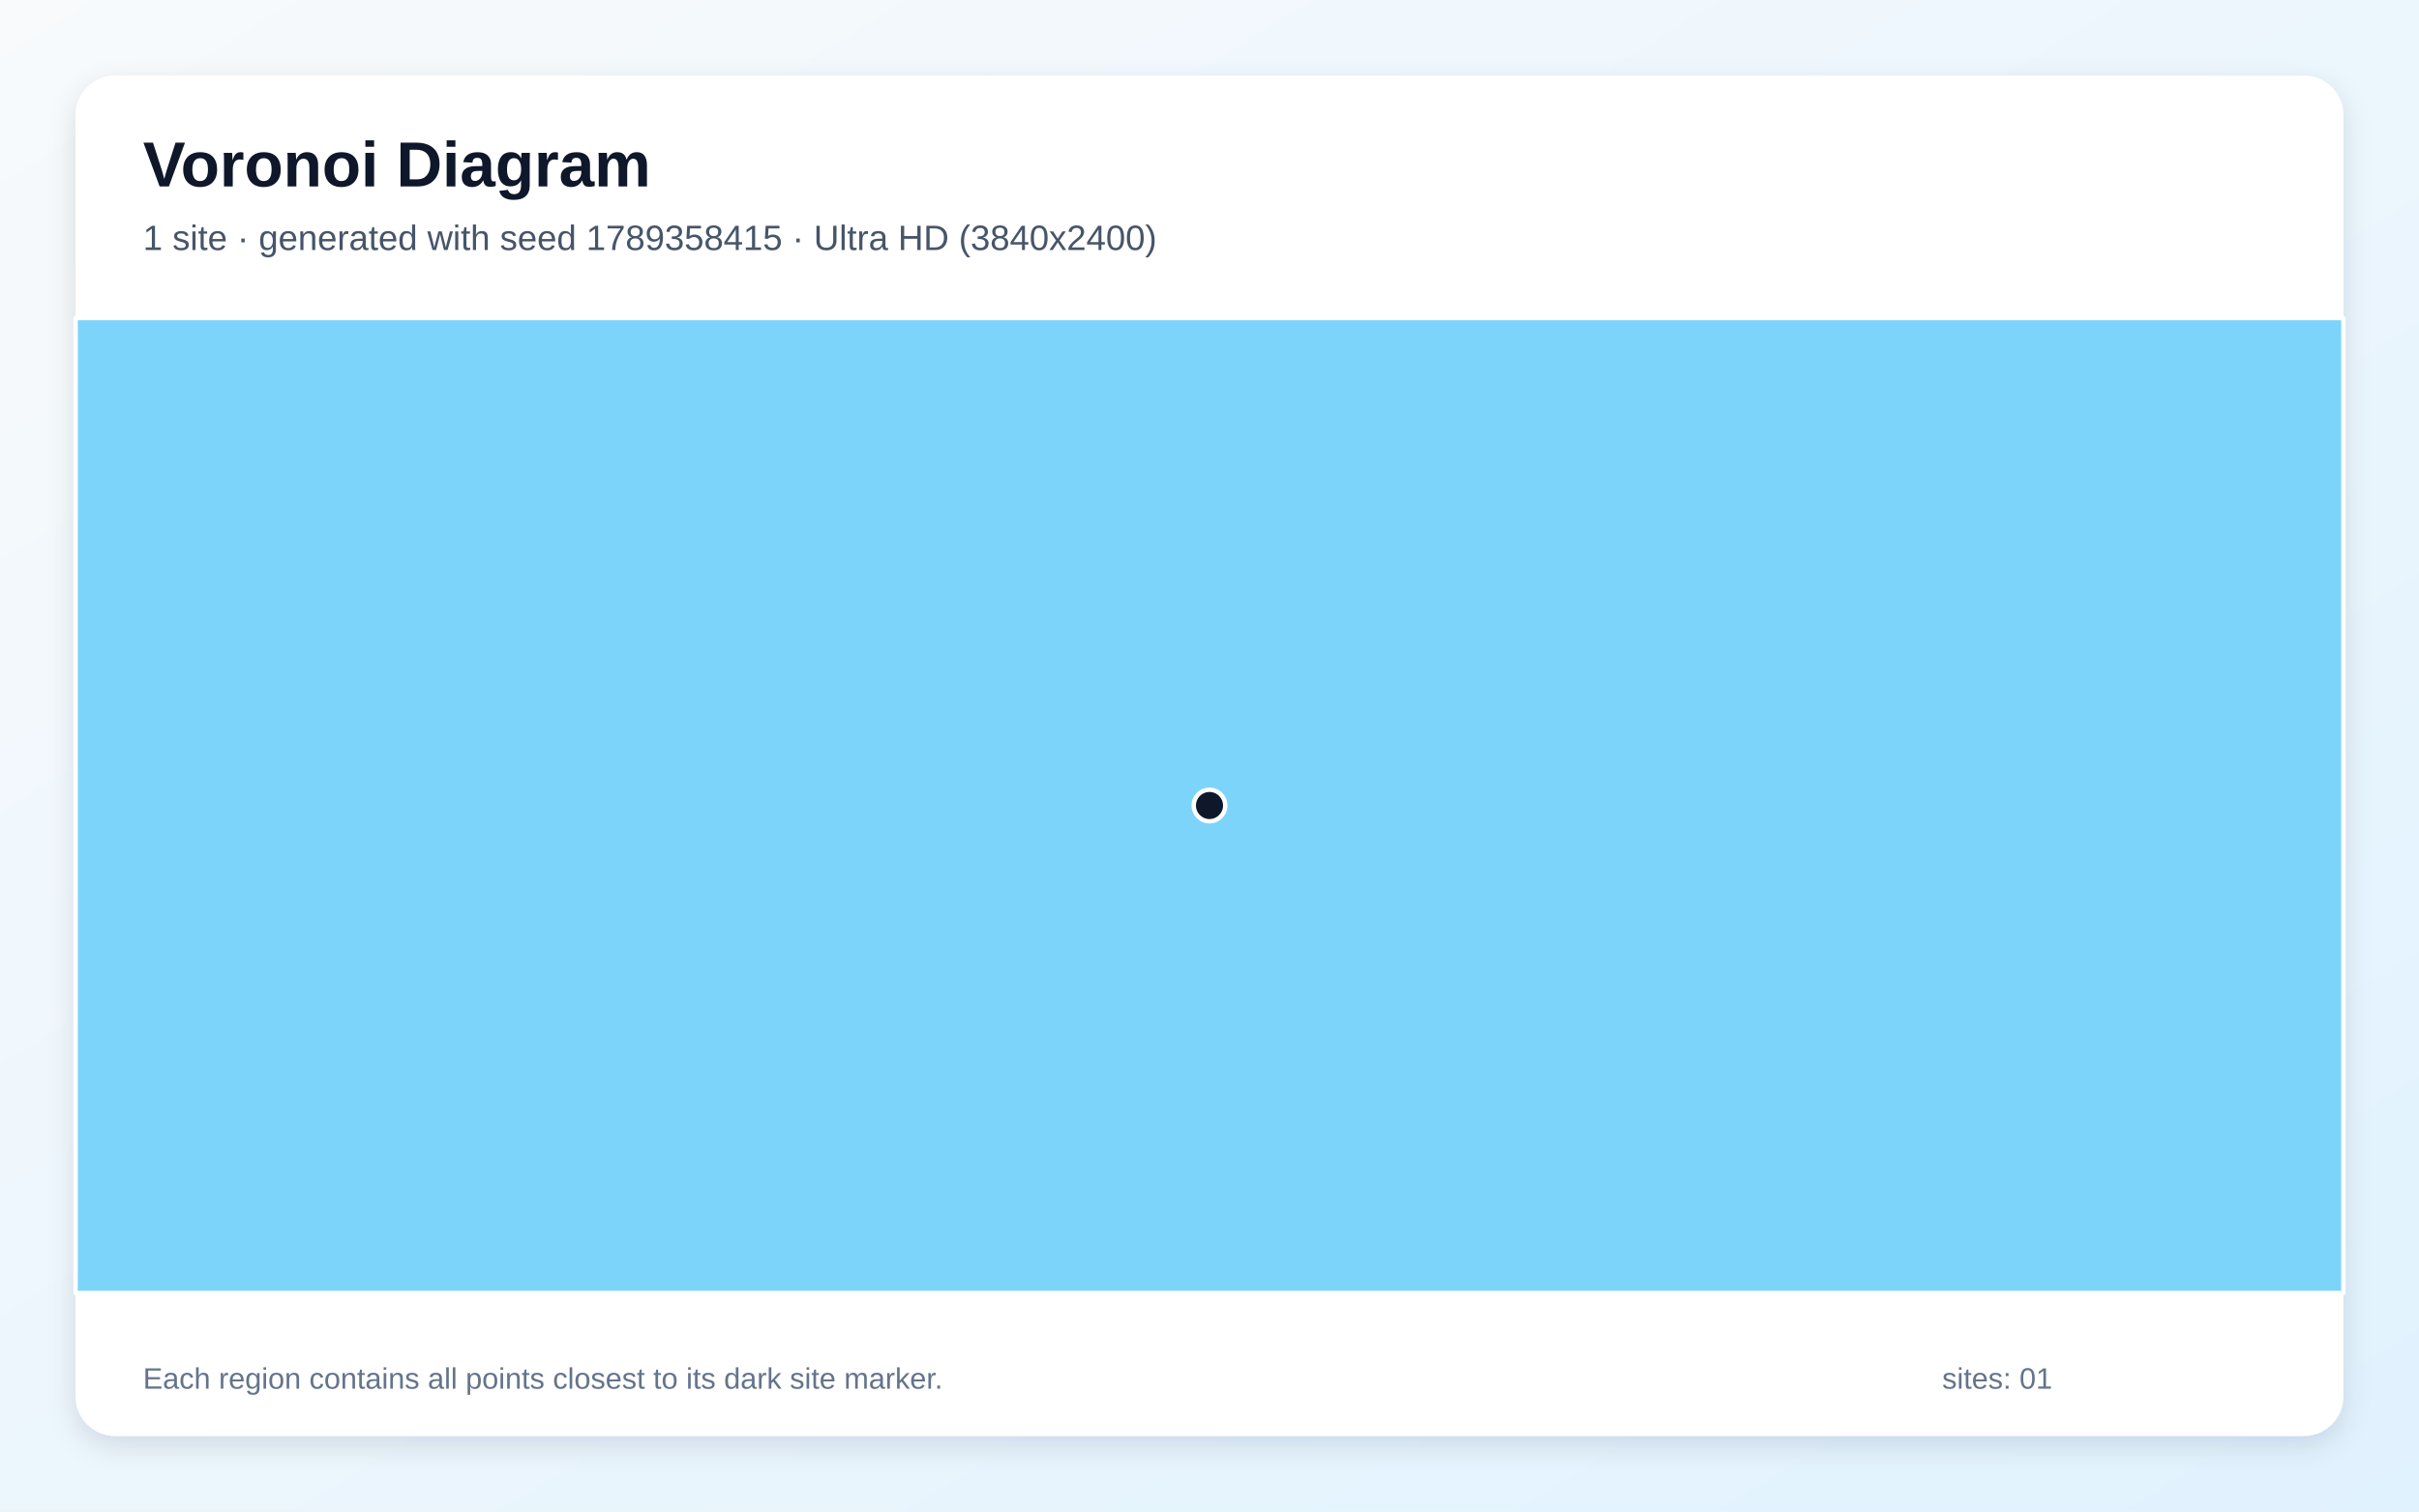
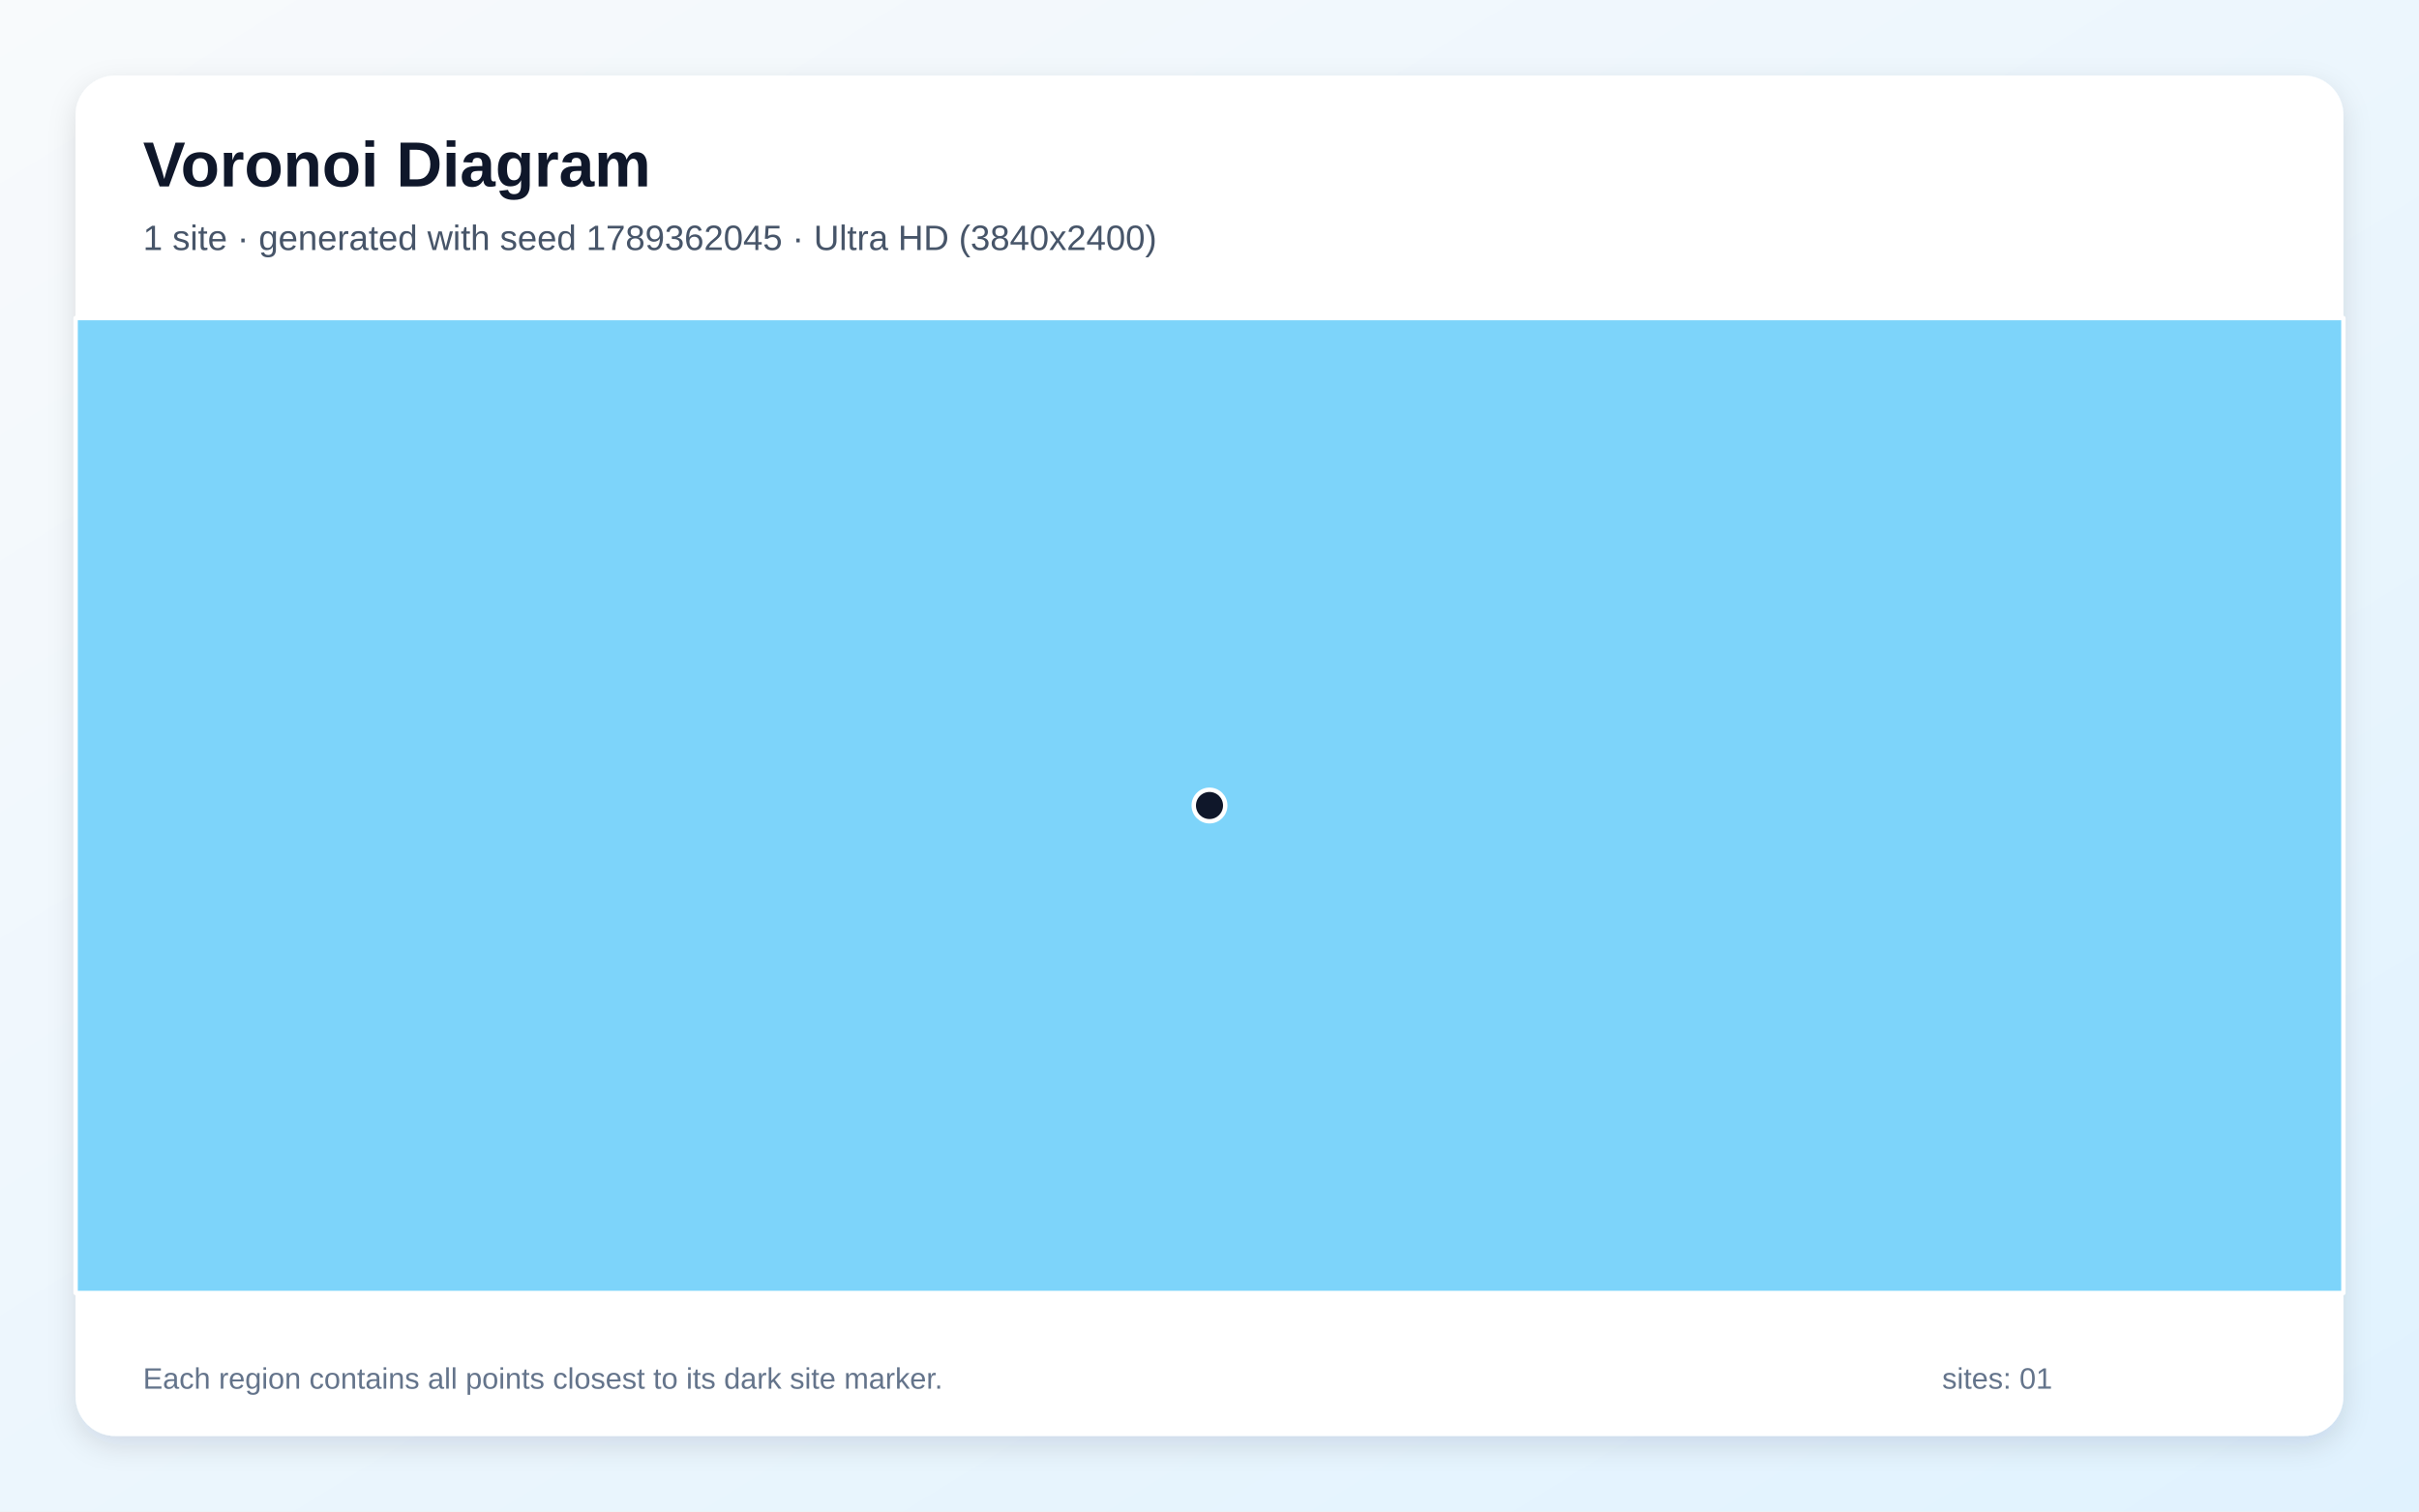
<svg xmlns="http://www.w3.org/2000/svg" width="3840" height="2400" viewBox="0 0 3840 2400" role="img" aria-labelledby="title description">
  <defs>
    <linearGradient id="background" x1="0" y1="0" x2="1" y2="1">
      <stop stop-color="#F8FAFC" />
      <stop offset="1" stop-color="#E0F2FE" />
    </linearGradient>
    <filter id="shadow" x="-5%" y="-5%" width="110%" height="110%">
      <feDropShadow dx="0" dy="15" stdDeviation="22" flood-color="#0F172A" flood-opacity=".12" />
    </filter>
  </defs>
  <rect width="3840" height="2400" fill="url(#background)" />
  <rect x="120" y="120" width="3600" height="2160" rx="63" fill="#FFFFFF" filter="url(#shadow)" />
  <g font-family="Arial, sans-serif">
    <text x="227" y="296" font-size="101" font-weight="700" fill="#0F172A">Voronoi Diagram</text>
-     <text x="227" y="397" font-size="56" fill="#475569">1 site · generated with seed 1789358415 · Ultra HD (3840x2400)</text>
+     <text x="227" y="397" font-size="56" fill="#475569">1 site · generated with seed 1789362045 · Ultra HD (3840x2400)</text>
  </g>
  <g stroke="#FFFFFF" stroke-width="7" stroke-linejoin="round">
    <polygon points="120.0,505.0 3720.0,505.0 3720.0,2053.0 120.0,2053.0" fill="#38BDF8" fill-opacity="0.65" />
  </g>
  <g>
    <circle cx="1920.0" cy="1279.0" r="25" fill="#0F172A" stroke="#FFFFFF" stroke-width="7" />
  </g>
  <g font-family="Arial, sans-serif" font-size="47" fill="#64748B">
    <text x="227" y="2205">Each region contains all points closest to its dark site marker.</text>
    <text x="3083" y="2205">sites: 01</text>
  </g>
</svg>
